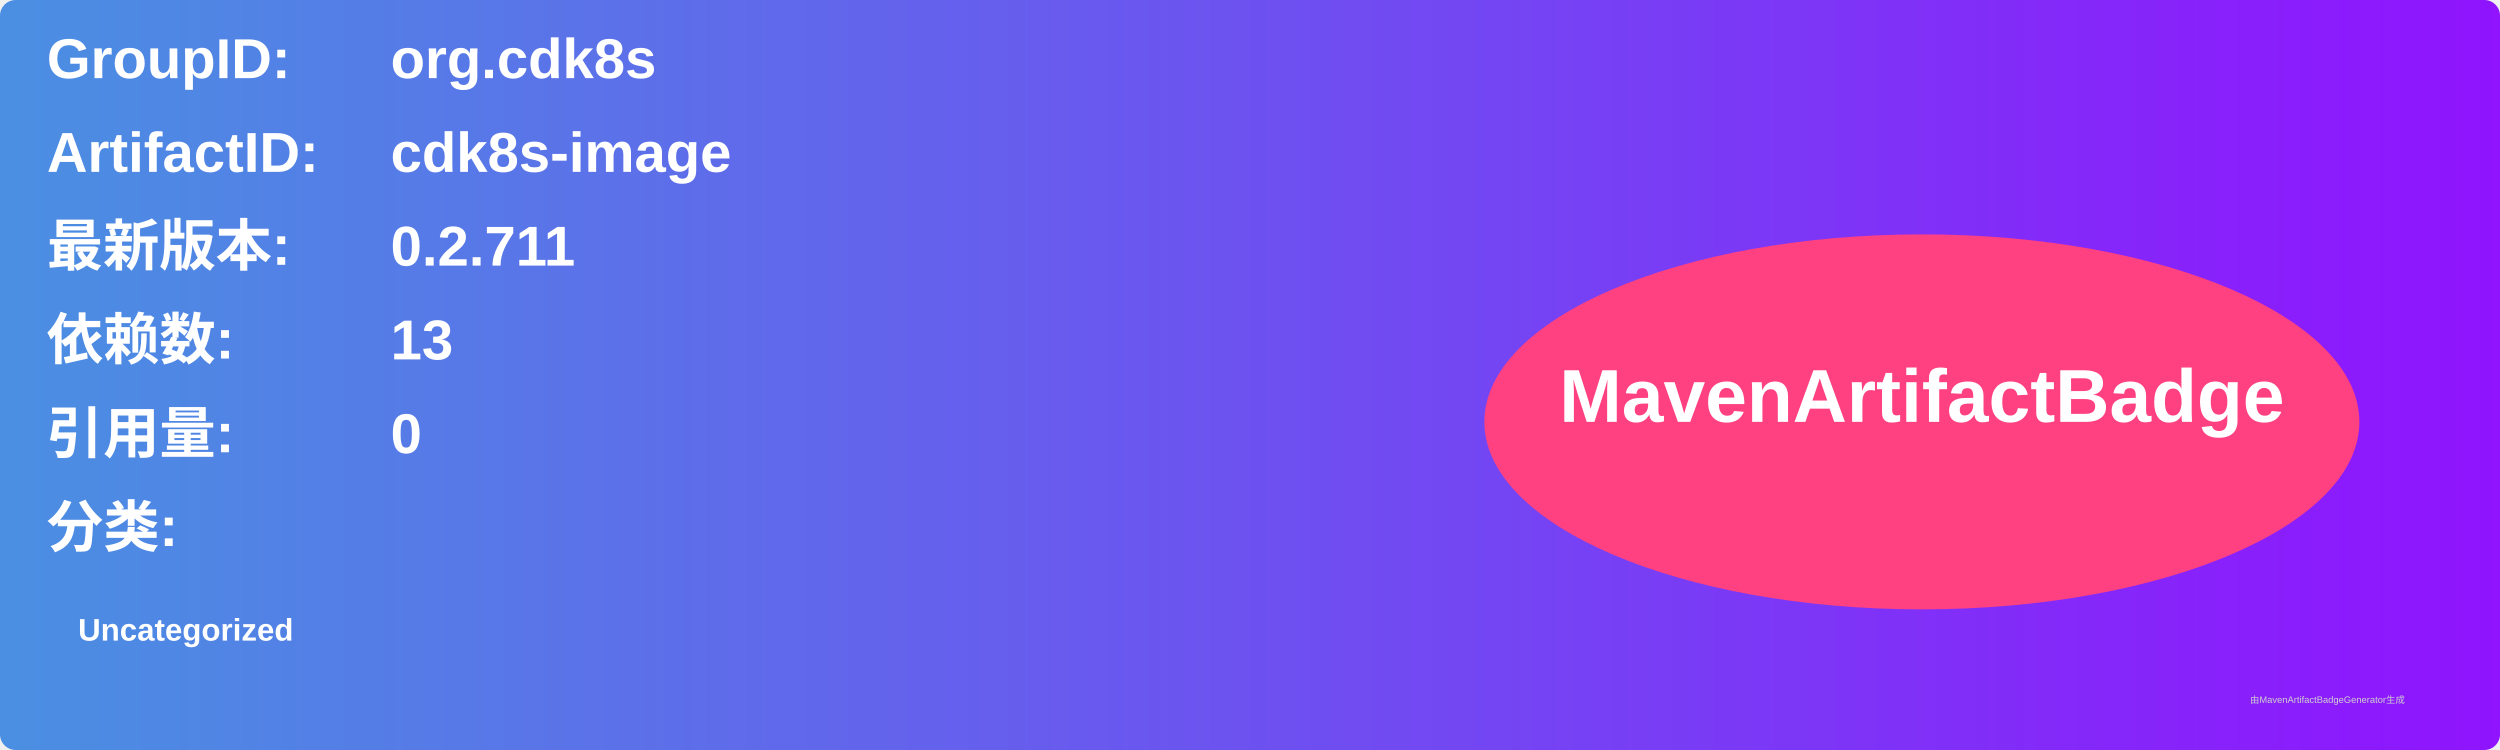
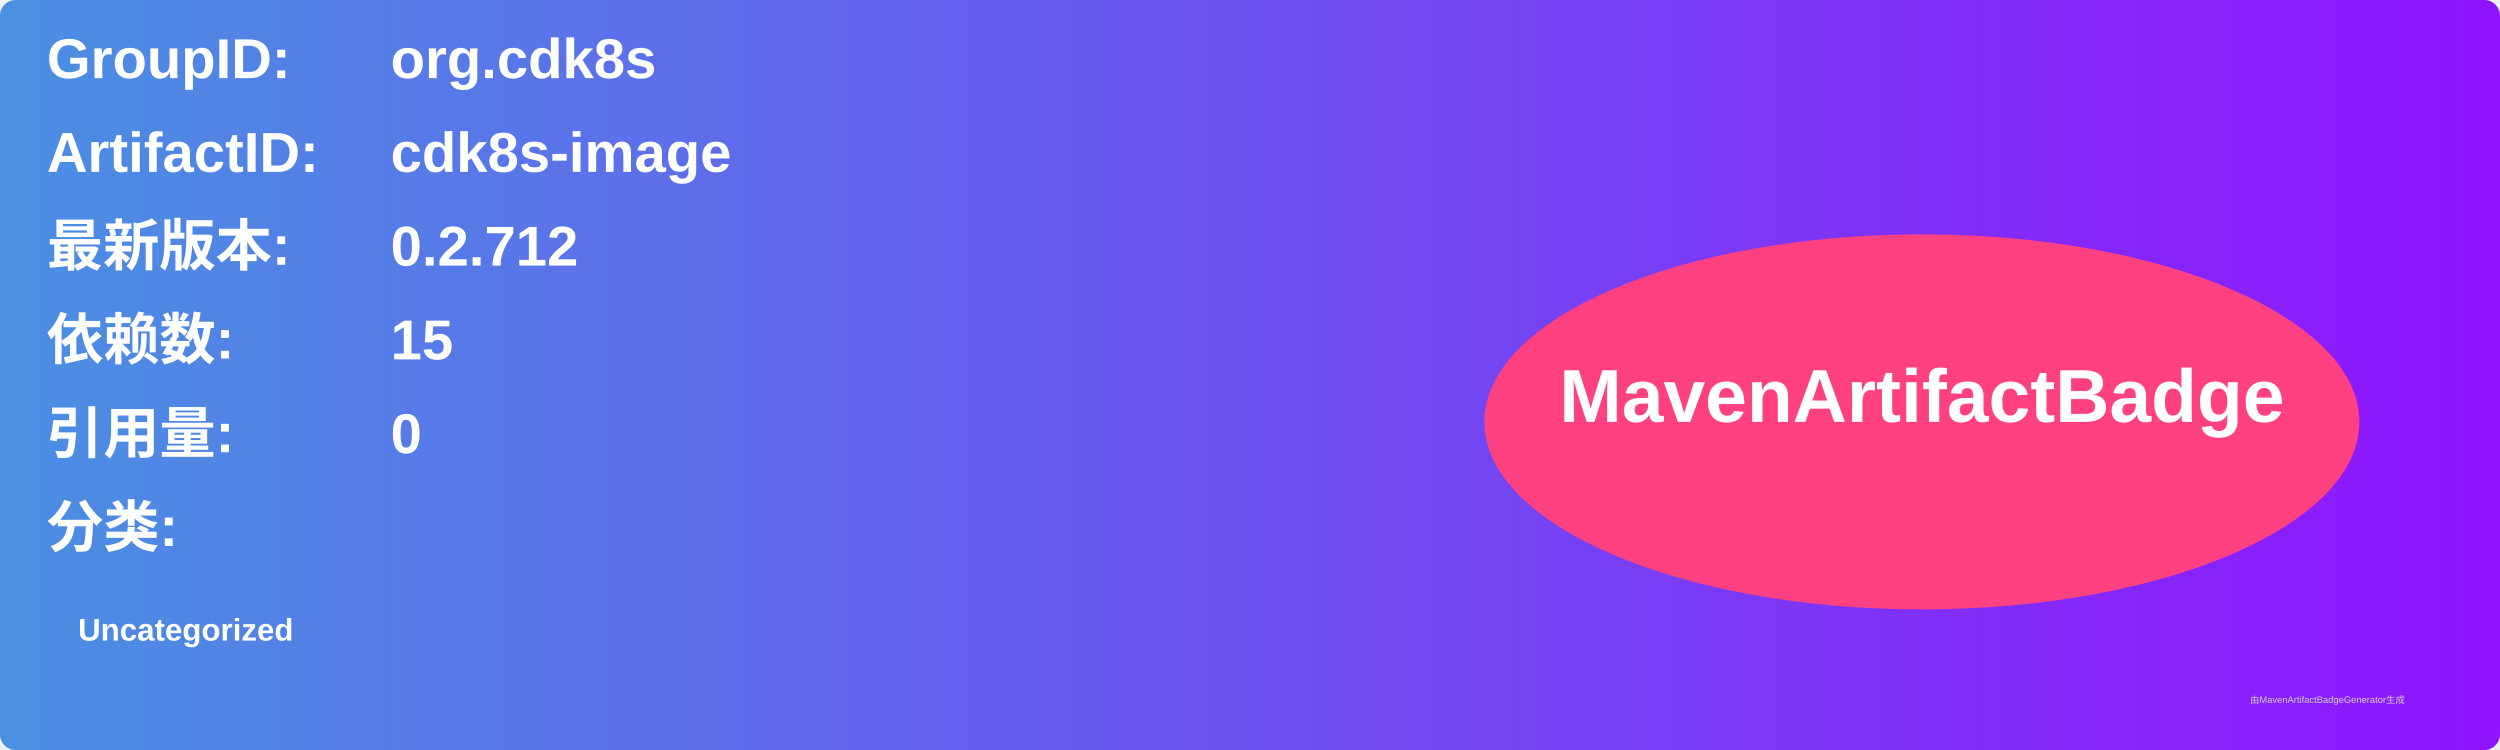
<svg xmlns="http://www.w3.org/2000/svg" width="800" height="240" viewBox="0 0 800 240">
  <linearGradient id="grad" x1="0%" y1="0%" x2="100%" y2="0%">
    <stop offset="0%" stop-color="#4a90e2" />
    <stop offset="100%" stop-color="#9013fe" />
  </linearGradient>
  <rect width="100%" height="100%" rx="5" ry="5" fill="url(#grad)" />
  <g transform="translate(15, 15)">
    <text x="0" y="10" font-family="Arial" font-size="18" fill="white" font-weight="bold" width="260">GroupID:</text>
    <text x="110" y="10" font-family="Arial" font-size="18" fill="white" font-weight="bold" width="460">org.cdk8s</text>
    <text x="0" y="40" font-family="Arial" font-size="18" fill="white" font-weight="bold" width="260">ArtifactID:</text>
    <text x="110" y="40" font-family="Arial" font-size="18" fill="white" font-weight="bold" width="460">cdk8s-image</text>
    <text x="0" y="70" font-family="Arial" font-size="18" fill="white" font-weight="bold">最新版本:</text>
    <text x="110" y="70" font-family="Arial" font-size="18" fill="white" font-weight="bold">
-       <tspan font-weight="bold">0.2.711</tspan>
+       <tspan font-weight="bold">0.2.712</tspan>
    </text>
    <text x="0" y="100" font-family="Arial" font-size="18" fill="white" font-weight="bold">依赖数: </text>
    <text x="110" y="100" font-family="Arial" font-size="18" fill="white">
-       <tspan font-weight="bold">13</tspan>
+       <tspan font-weight="bold">15</tspan>
    </text>
    <text x="0" y="130" font-family="Arial" font-size="18" fill="white" font-weight="bold">引用量: </text>
    <text x="110" y="130" font-family="Arial" font-size="18" fill="white">
      <tspan font-weight="bold">0</tspan>
    </text>
    <text x="0" y="160" font-family="Arial" font-size="18" fill="white" font-weight="bold">分类:</text>
    <text x="10" y="190" font-family="Arial" font-size="10" fill="white">
      <tspan font-weight="bold">Uncategorized</tspan>
    </text>
    <ellipse cx="600" cy="120" rx="140" ry="60" fill="#ff4081" />
    <text x="600" y="120" text-anchor="middle" font-family="Arial" font-size="24" fill="white" font-weight="bold">MavenArtifactBadge</text>
  </g>
  <text x="720" y="225" font-family="Arial" font-size="3" fill="#d0d0d0">由MavenArtifactBadgeGenerator生成</text>
</svg>
